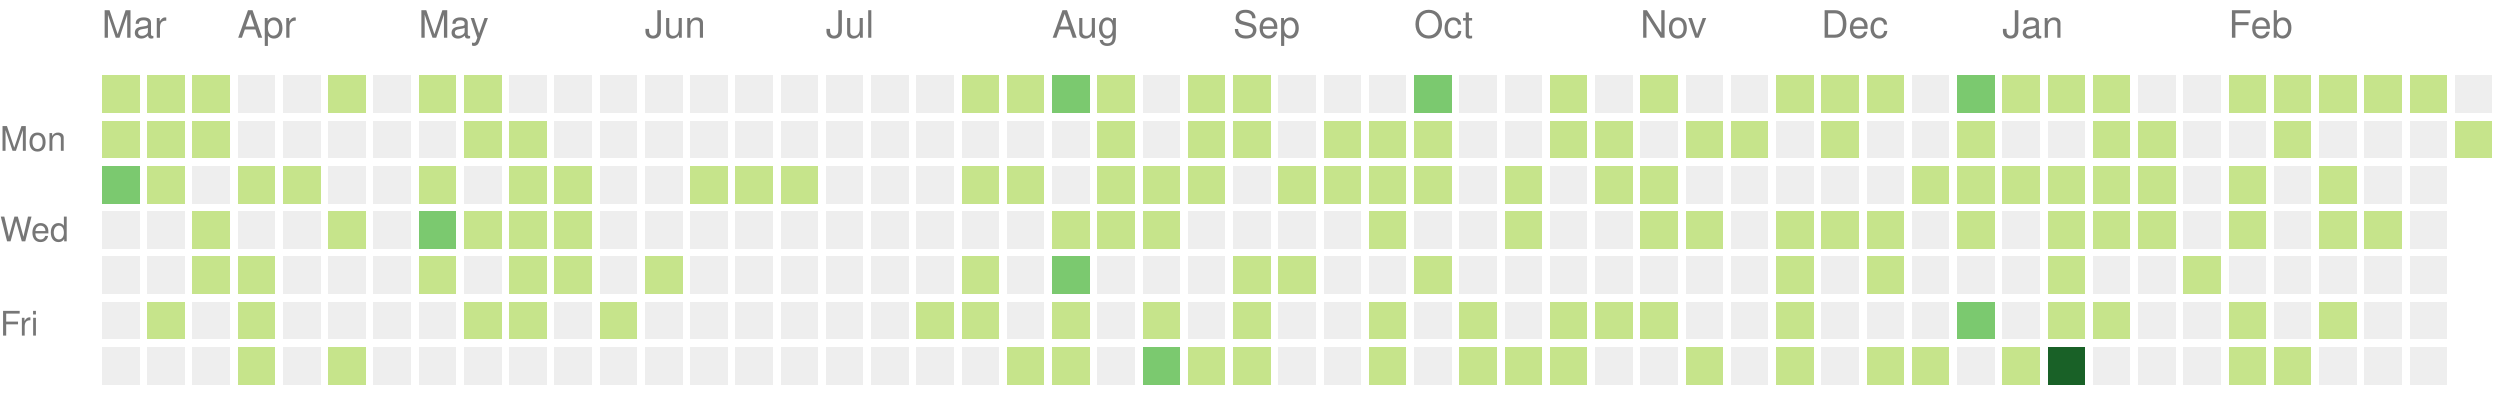
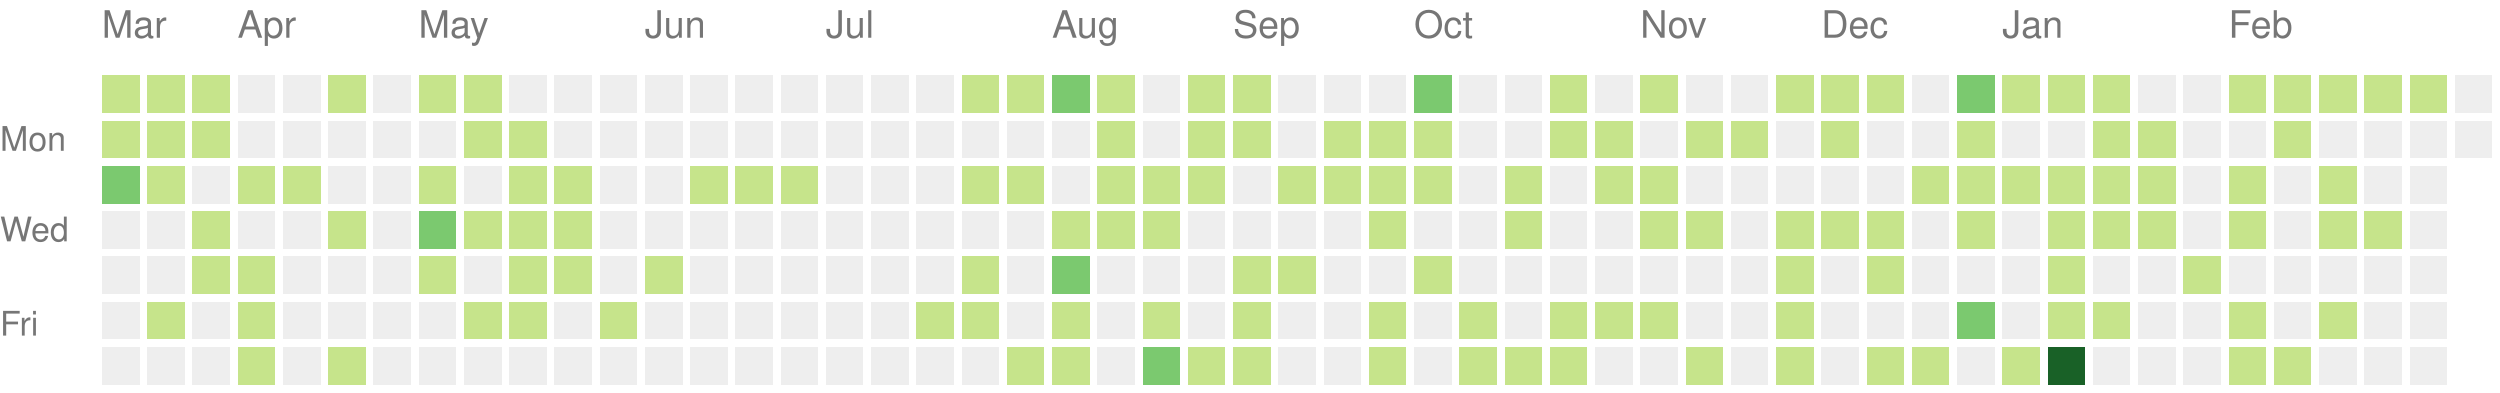
<svg xmlns="http://www.w3.org/2000/svg" version="1.1" width="663" height="104">
  <rect style="fill:#c6e48b;shape-rendering:crispedges;" data-score="1" data-date="2022-03-13" x="27" y="20" width="10" height="10" />
  <rect style="fill:#c6e48b;shape-rendering:crispedges;" data-score="1" data-date="2022-03-20" x="39" y="20" width="10" height="10" />
  <rect style="fill:#c6e48b;shape-rendering:crispedges;" data-score="1" data-date="2022-03-27" x="51" y="20" width="10" height="10" />
  <rect style="fill:#eeeeee;shape-rendering:crispedges;" data-score="0" data-date="2022-04-03" x="63" y="20" width="10" height="10" />
  <rect style="fill:#eeeeee;shape-rendering:crispedges;" data-score="0" data-date="2022-04-10" x="75" y="20" width="10" height="10" />
  <rect style="fill:#c6e48b;shape-rendering:crispedges;" data-score="1" data-date="2022-04-17" x="87" y="20" width="10" height="10" />
  <rect style="fill:#eeeeee;shape-rendering:crispedges;" data-score="0" data-date="2022-04-24" x="99" y="20" width="10" height="10" />
  <rect style="fill:#c6e48b;shape-rendering:crispedges;" data-score="1" data-date="2022-05-01" x="111" y="20" width="10" height="10" />
  <rect style="fill:#c6e48b;shape-rendering:crispedges;" data-score="1" data-date="2022-05-08" x="123" y="20" width="10" height="10" />
  <rect style="fill:#eeeeee;shape-rendering:crispedges;" data-score="0" data-date="2022-05-15" x="135" y="20" width="10" height="10" />
  <rect style="fill:#eeeeee;shape-rendering:crispedges;" data-score="0" data-date="2022-05-22" x="147" y="20" width="10" height="10" />
  <rect style="fill:#eeeeee;shape-rendering:crispedges;" data-score="0" data-date="2022-05-29" x="159" y="20" width="10" height="10" />
  <rect style="fill:#eeeeee;shape-rendering:crispedges;" data-score="0" data-date="2022-06-05" x="171" y="20" width="10" height="10" />
  <rect style="fill:#eeeeee;shape-rendering:crispedges;" data-score="0" data-date="2022-06-12" x="183" y="20" width="10" height="10" />
  <rect style="fill:#eeeeee;shape-rendering:crispedges;" data-score="0" data-date="2022-06-19" x="195" y="20" width="10" height="10" />
  <rect style="fill:#eeeeee;shape-rendering:crispedges;" data-score="0" data-date="2022-06-26" x="207" y="20" width="10" height="10" />
  <rect style="fill:#eeeeee;shape-rendering:crispedges;" data-score="0" data-date="2022-07-03" x="219" y="20" width="10" height="10" />
  <rect style="fill:#eeeeee;shape-rendering:crispedges;" data-score="0" data-date="2022-07-10" x="231" y="20" width="10" height="10" />
  <rect style="fill:#eeeeee;shape-rendering:crispedges;" data-score="0" data-date="2022-07-17" x="243" y="20" width="10" height="10" />
  <rect style="fill:#c6e48b;shape-rendering:crispedges;" data-score="1" data-date="2022-07-24" x="255" y="20" width="10" height="10" />
  <rect style="fill:#c6e48b;shape-rendering:crispedges;" data-score="1" data-date="2022-07-31" x="267" y="20" width="10" height="10" />
  <rect style="fill:#7bc96f;shape-rendering:crispedges;" data-score="2" data-date="2022-08-07" x="279" y="20" width="10" height="10" />
  <rect style="fill:#c6e48b;shape-rendering:crispedges;" data-score="1" data-date="2022-08-14" x="291" y="20" width="10" height="10" />
  <rect style="fill:#eeeeee;shape-rendering:crispedges;" data-score="0" data-date="2022-08-21" x="303" y="20" width="10" height="10" />
  <rect style="fill:#c6e48b;shape-rendering:crispedges;" data-score="1" data-date="2022-08-28" x="315" y="20" width="10" height="10" />
  <rect style="fill:#c6e48b;shape-rendering:crispedges;" data-score="1" data-date="2022-09-04" x="327" y="20" width="10" height="10" />
  <rect style="fill:#eeeeee;shape-rendering:crispedges;" data-score="0" data-date="2022-09-11" x="339" y="20" width="10" height="10" />
  <rect style="fill:#eeeeee;shape-rendering:crispedges;" data-score="0" data-date="2022-09-18" x="351" y="20" width="10" height="10" />
  <rect style="fill:#eeeeee;shape-rendering:crispedges;" data-score="0" data-date="2022-09-25" x="363" y="20" width="10" height="10" />
  <rect style="fill:#7bc96f;shape-rendering:crispedges;" data-score="2" data-date="2022-10-02" x="375" y="20" width="10" height="10" />
  <rect style="fill:#eeeeee;shape-rendering:crispedges;" data-score="0" data-date="2022-10-09" x="387" y="20" width="10" height="10" />
  <rect style="fill:#eeeeee;shape-rendering:crispedges;" data-score="0" data-date="2022-10-16" x="399" y="20" width="10" height="10" />
  <rect style="fill:#c6e48b;shape-rendering:crispedges;" data-score="1" data-date="2022-10-23" x="411" y="20" width="10" height="10" />
  <rect style="fill:#eeeeee;shape-rendering:crispedges;" data-score="0" data-date="2022-10-30" x="423" y="20" width="10" height="10" />
  <rect style="fill:#c6e48b;shape-rendering:crispedges;" data-score="1" data-date="2022-11-06" x="435" y="20" width="10" height="10" />
  <rect style="fill:#eeeeee;shape-rendering:crispedges;" data-score="0" data-date="2022-11-13" x="447" y="20" width="10" height="10" />
  <rect style="fill:#eeeeee;shape-rendering:crispedges;" data-score="0" data-date="2022-11-20" x="459" y="20" width="10" height="10" />
  <rect style="fill:#c6e48b;shape-rendering:crispedges;" data-score="1" data-date="2022-11-27" x="471" y="20" width="10" height="10" />
  <rect style="fill:#c6e48b;shape-rendering:crispedges;" data-score="1" data-date="2022-12-04" x="483" y="20" width="10" height="10" />
  <rect style="fill:#c6e48b;shape-rendering:crispedges;" data-score="1" data-date="2022-12-11" x="495" y="20" width="10" height="10" />
  <rect style="fill:#eeeeee;shape-rendering:crispedges;" data-score="0" data-date="2022-12-18" x="507" y="20" width="10" height="10" />
  <rect style="fill:#7bc96f;shape-rendering:crispedges;" data-score="2" data-date="2022-12-25" x="519" y="20" width="10" height="10" />
  <rect style="fill:#c6e48b;shape-rendering:crispedges;" data-score="1" data-date="2023-01-01" x="531" y="20" width="10" height="10" />
  <rect style="fill:#c6e48b;shape-rendering:crispedges;" data-score="1" data-date="2023-01-08" x="543" y="20" width="10" height="10" />
  <rect style="fill:#c6e48b;shape-rendering:crispedges;" data-score="1" data-date="2023-01-15" x="555" y="20" width="10" height="10" />
  <rect style="fill:#eeeeee;shape-rendering:crispedges;" data-score="0" data-date="2023-01-22" x="567" y="20" width="10" height="10" />
  <rect style="fill:#eeeeee;shape-rendering:crispedges;" data-score="0" data-date="2023-01-29" x="579" y="20" width="10" height="10" />
  <rect style="fill:#c6e48b;shape-rendering:crispedges;" data-score="1" data-date="2023-02-05" x="591" y="20" width="10" height="10" />
  <rect style="fill:#c6e48b;shape-rendering:crispedges;" data-score="1" data-date="2023-02-12" x="603" y="20" width="10" height="10" />
  <rect style="fill:#c6e48b;shape-rendering:crispedges;" data-score="1" data-date="2023-02-19" x="615" y="20" width="10" height="10" />
  <rect style="fill:#c6e48b;shape-rendering:crispedges;" data-score="1" data-date="2023-02-26" x="627" y="20" width="10" height="10" />
  <rect style="fill:#c6e48b;shape-rendering:crispedges;" data-score="1" data-date="2023-03-05" x="639" y="20" width="10" height="10" />
  <rect style="fill:#eeeeee;shape-rendering:crispedges;" data-score="0" data-date="2023-03-12" x="651" y="20" width="10" height="10" />
  <rect style="fill:#c6e48b;shape-rendering:crispedges;" data-score="1" data-date="2022-03-14" x="27" y="32" width="10" height="10" />
  <rect style="fill:#c6e48b;shape-rendering:crispedges;" data-score="1" data-date="2022-03-21" x="39" y="32" width="10" height="10" />
  <rect style="fill:#c6e48b;shape-rendering:crispedges;" data-score="1" data-date="2022-03-28" x="51" y="32" width="10" height="10" />
  <rect style="fill:#eeeeee;shape-rendering:crispedges;" data-score="0" data-date="2022-04-04" x="63" y="32" width="10" height="10" />
  <rect style="fill:#eeeeee;shape-rendering:crispedges;" data-score="0" data-date="2022-04-11" x="75" y="32" width="10" height="10" />
  <rect style="fill:#eeeeee;shape-rendering:crispedges;" data-score="0" data-date="2022-04-18" x="87" y="32" width="10" height="10" />
  <rect style="fill:#eeeeee;shape-rendering:crispedges;" data-score="0" data-date="2022-04-25" x="99" y="32" width="10" height="10" />
  <rect style="fill:#eeeeee;shape-rendering:crispedges;" data-score="0" data-date="2022-05-02" x="111" y="32" width="10" height="10" />
  <rect style="fill:#c6e48b;shape-rendering:crispedges;" data-score="1" data-date="2022-05-09" x="123" y="32" width="10" height="10" />
  <rect style="fill:#c6e48b;shape-rendering:crispedges;" data-score="1" data-date="2022-05-16" x="135" y="32" width="10" height="10" />
  <rect style="fill:#eeeeee;shape-rendering:crispedges;" data-score="0" data-date="2022-05-23" x="147" y="32" width="10" height="10" />
  <rect style="fill:#eeeeee;shape-rendering:crispedges;" data-score="0" data-date="2022-05-30" x="159" y="32" width="10" height="10" />
  <rect style="fill:#eeeeee;shape-rendering:crispedges;" data-score="0" data-date="2022-06-06" x="171" y="32" width="10" height="10" />
  <rect style="fill:#eeeeee;shape-rendering:crispedges;" data-score="0" data-date="2022-06-13" x="183" y="32" width="10" height="10" />
  <rect style="fill:#eeeeee;shape-rendering:crispedges;" data-score="0" data-date="2022-06-20" x="195" y="32" width="10" height="10" />
  <rect style="fill:#eeeeee;shape-rendering:crispedges;" data-score="0" data-date="2022-06-27" x="207" y="32" width="10" height="10" />
  <rect style="fill:#eeeeee;shape-rendering:crispedges;" data-score="0" data-date="2022-07-04" x="219" y="32" width="10" height="10" />
  <rect style="fill:#eeeeee;shape-rendering:crispedges;" data-score="0" data-date="2022-07-11" x="231" y="32" width="10" height="10" />
  <rect style="fill:#eeeeee;shape-rendering:crispedges;" data-score="0" data-date="2022-07-18" x="243" y="32" width="10" height="10" />
  <rect style="fill:#eeeeee;shape-rendering:crispedges;" data-score="0" data-date="2022-07-25" x="255" y="32" width="10" height="10" />
  <rect style="fill:#eeeeee;shape-rendering:crispedges;" data-score="0" data-date="2022-08-01" x="267" y="32" width="10" height="10" />
  <rect style="fill:#eeeeee;shape-rendering:crispedges;" data-score="0" data-date="2022-08-08" x="279" y="32" width="10" height="10" />
  <rect style="fill:#c6e48b;shape-rendering:crispedges;" data-score="1" data-date="2022-08-15" x="291" y="32" width="10" height="10" />
  <rect style="fill:#eeeeee;shape-rendering:crispedges;" data-score="0" data-date="2022-08-22" x="303" y="32" width="10" height="10" />
  <rect style="fill:#c6e48b;shape-rendering:crispedges;" data-score="1" data-date="2022-08-29" x="315" y="32" width="10" height="10" />
  <rect style="fill:#c6e48b;shape-rendering:crispedges;" data-score="1" data-date="2022-09-05" x="327" y="32" width="10" height="10" />
  <rect style="fill:#eeeeee;shape-rendering:crispedges;" data-score="0" data-date="2022-09-12" x="339" y="32" width="10" height="10" />
  <rect style="fill:#c6e48b;shape-rendering:crispedges;" data-score="1" data-date="2022-09-19" x="351" y="32" width="10" height="10" />
  <rect style="fill:#c6e48b;shape-rendering:crispedges;" data-score="1" data-date="2022-09-26" x="363" y="32" width="10" height="10" />
  <rect style="fill:#c6e48b;shape-rendering:crispedges;" data-score="1" data-date="2022-10-03" x="375" y="32" width="10" height="10" />
  <rect style="fill:#eeeeee;shape-rendering:crispedges;" data-score="0" data-date="2022-10-10" x="387" y="32" width="10" height="10" />
  <rect style="fill:#eeeeee;shape-rendering:crispedges;" data-score="0" data-date="2022-10-17" x="399" y="32" width="10" height="10" />
  <rect style="fill:#c6e48b;shape-rendering:crispedges;" data-score="1" data-date="2022-10-24" x="411" y="32" width="10" height="10" />
  <rect style="fill:#c6e48b;shape-rendering:crispedges;" data-score="1" data-date="2022-10-31" x="423" y="32" width="10" height="10" />
  <rect style="fill:#eeeeee;shape-rendering:crispedges;" data-score="0" data-date="2022-11-07" x="435" y="32" width="10" height="10" />
  <rect style="fill:#c6e48b;shape-rendering:crispedges;" data-score="1" data-date="2022-11-14" x="447" y="32" width="10" height="10" />
  <rect style="fill:#c6e48b;shape-rendering:crispedges;" data-score="1" data-date="2022-11-21" x="459" y="32" width="10" height="10" />
  <rect style="fill:#eeeeee;shape-rendering:crispedges;" data-score="0" data-date="2022-11-28" x="471" y="32" width="10" height="10" />
  <rect style="fill:#c6e48b;shape-rendering:crispedges;" data-score="1" data-date="2022-12-05" x="483" y="32" width="10" height="10" />
  <rect style="fill:#eeeeee;shape-rendering:crispedges;" data-score="0" data-date="2022-12-12" x="495" y="32" width="10" height="10" />
  <rect style="fill:#eeeeee;shape-rendering:crispedges;" data-score="0" data-date="2022-12-19" x="507" y="32" width="10" height="10" />
  <rect style="fill:#c6e48b;shape-rendering:crispedges;" data-score="1" data-date="2022-12-26" x="519" y="32" width="10" height="10" />
  <rect style="fill:#eeeeee;shape-rendering:crispedges;" data-score="0" data-date="2023-01-02" x="531" y="32" width="10" height="10" />
  <rect style="fill:#eeeeee;shape-rendering:crispedges;" data-score="0" data-date="2023-01-09" x="543" y="32" width="10" height="10" />
  <rect style="fill:#c6e48b;shape-rendering:crispedges;" data-score="1" data-date="2023-01-16" x="555" y="32" width="10" height="10" />
  <rect style="fill:#c6e48b;shape-rendering:crispedges;" data-score="1" data-date="2023-01-23" x="567" y="32" width="10" height="10" />
  <rect style="fill:#eeeeee;shape-rendering:crispedges;" data-score="0" data-date="2023-01-30" x="579" y="32" width="10" height="10" />
  <rect style="fill:#eeeeee;shape-rendering:crispedges;" data-score="0" data-date="2023-02-06" x="591" y="32" width="10" height="10" />
  <rect style="fill:#c6e48b;shape-rendering:crispedges;" data-score="1" data-date="2023-02-13" x="603" y="32" width="10" height="10" />
  <rect style="fill:#eeeeee;shape-rendering:crispedges;" data-score="0" data-date="2023-02-20" x="615" y="32" width="10" height="10" />
  <rect style="fill:#eeeeee;shape-rendering:crispedges;" data-score="0" data-date="2023-02-27" x="627" y="32" width="10" height="10" />
  <rect style="fill:#eeeeee;shape-rendering:crispedges;" data-score="0" data-date="2023-03-06" x="639" y="32" width="10" height="10" />
-   <rect style="fill:#c6e48b;shape-rendering:crispedges;" data-score="1" data-date="2023-03-13" x="651" y="32" width="10" height="10" />
+   <rect style="fill:#eeeeee;shape-rendering:crispedges;" data-score="0" data-date="2023-03-13" x="651" y="32" width="10" height="10" />
  <rect style="fill:#7bc96f;shape-rendering:crispedges;" data-score="2" data-date="2022-03-15" x="27" y="44" width="10" height="10" />
  <rect style="fill:#c6e48b;shape-rendering:crispedges;" data-score="1" data-date="2022-03-22" x="39" y="44" width="10" height="10" />
  <rect style="fill:#eeeeee;shape-rendering:crispedges;" data-score="0" data-date="2022-03-29" x="51" y="44" width="10" height="10" />
  <rect style="fill:#c6e48b;shape-rendering:crispedges;" data-score="1" data-date="2022-04-05" x="63" y="44" width="10" height="10" />
  <rect style="fill:#c6e48b;shape-rendering:crispedges;" data-score="1" data-date="2022-04-12" x="75" y="44" width="10" height="10" />
  <rect style="fill:#eeeeee;shape-rendering:crispedges;" data-score="0" data-date="2022-04-19" x="87" y="44" width="10" height="10" />
  <rect style="fill:#eeeeee;shape-rendering:crispedges;" data-score="0" data-date="2022-04-26" x="99" y="44" width="10" height="10" />
  <rect style="fill:#c6e48b;shape-rendering:crispedges;" data-score="1" data-date="2022-05-03" x="111" y="44" width="10" height="10" />
  <rect style="fill:#eeeeee;shape-rendering:crispedges;" data-score="0" data-date="2022-05-10" x="123" y="44" width="10" height="10" />
  <rect style="fill:#c6e48b;shape-rendering:crispedges;" data-score="1" data-date="2022-05-17" x="135" y="44" width="10" height="10" />
  <rect style="fill:#c6e48b;shape-rendering:crispedges;" data-score="1" data-date="2022-05-24" x="147" y="44" width="10" height="10" />
  <rect style="fill:#eeeeee;shape-rendering:crispedges;" data-score="0" data-date="2022-05-31" x="159" y="44" width="10" height="10" />
  <rect style="fill:#eeeeee;shape-rendering:crispedges;" data-score="0" data-date="2022-06-07" x="171" y="44" width="10" height="10" />
  <rect style="fill:#c6e48b;shape-rendering:crispedges;" data-score="1" data-date="2022-06-14" x="183" y="44" width="10" height="10" />
  <rect style="fill:#c6e48b;shape-rendering:crispedges;" data-score="1" data-date="2022-06-21" x="195" y="44" width="10" height="10" />
  <rect style="fill:#c6e48b;shape-rendering:crispedges;" data-score="1" data-date="2022-06-28" x="207" y="44" width="10" height="10" />
  <rect style="fill:#eeeeee;shape-rendering:crispedges;" data-score="0" data-date="2022-07-05" x="219" y="44" width="10" height="10" />
  <rect style="fill:#eeeeee;shape-rendering:crispedges;" data-score="0" data-date="2022-07-12" x="231" y="44" width="10" height="10" />
  <rect style="fill:#eeeeee;shape-rendering:crispedges;" data-score="0" data-date="2022-07-19" x="243" y="44" width="10" height="10" />
  <rect style="fill:#c6e48b;shape-rendering:crispedges;" data-score="1" data-date="2022-07-26" x="255" y="44" width="10" height="10" />
  <rect style="fill:#c6e48b;shape-rendering:crispedges;" data-score="1" data-date="2022-08-02" x="267" y="44" width="10" height="10" />
  <rect style="fill:#eeeeee;shape-rendering:crispedges;" data-score="0" data-date="2022-08-09" x="279" y="44" width="10" height="10" />
  <rect style="fill:#c6e48b;shape-rendering:crispedges;" data-score="1" data-date="2022-08-16" x="291" y="44" width="10" height="10" />
  <rect style="fill:#c6e48b;shape-rendering:crispedges;" data-score="1" data-date="2022-08-23" x="303" y="44" width="10" height="10" />
  <rect style="fill:#c6e48b;shape-rendering:crispedges;" data-score="1" data-date="2022-08-30" x="315" y="44" width="10" height="10" />
  <rect style="fill:#eeeeee;shape-rendering:crispedges;" data-score="0" data-date="2022-09-06" x="327" y="44" width="10" height="10" />
  <rect style="fill:#c6e48b;shape-rendering:crispedges;" data-score="1" data-date="2022-09-13" x="339" y="44" width="10" height="10" />
  <rect style="fill:#c6e48b;shape-rendering:crispedges;" data-score="1" data-date="2022-09-20" x="351" y="44" width="10" height="10" />
  <rect style="fill:#c6e48b;shape-rendering:crispedges;" data-score="1" data-date="2022-09-27" x="363" y="44" width="10" height="10" />
  <rect style="fill:#c6e48b;shape-rendering:crispedges;" data-score="1" data-date="2022-10-04" x="375" y="44" width="10" height="10" />
  <rect style="fill:#eeeeee;shape-rendering:crispedges;" data-score="0" data-date="2022-10-11" x="387" y="44" width="10" height="10" />
  <rect style="fill:#c6e48b;shape-rendering:crispedges;" data-score="1" data-date="2022-10-18" x="399" y="44" width="10" height="10" />
  <rect style="fill:#eeeeee;shape-rendering:crispedges;" data-score="0" data-date="2022-10-25" x="411" y="44" width="10" height="10" />
  <rect style="fill:#c6e48b;shape-rendering:crispedges;" data-score="1" data-date="2022-11-01" x="423" y="44" width="10" height="10" />
  <rect style="fill:#c6e48b;shape-rendering:crispedges;" data-score="1" data-date="2022-11-08" x="435" y="44" width="10" height="10" />
  <rect style="fill:#eeeeee;shape-rendering:crispedges;" data-score="0" data-date="2022-11-15" x="447" y="44" width="10" height="10" />
  <rect style="fill:#eeeeee;shape-rendering:crispedges;" data-score="0" data-date="2022-11-22" x="459" y="44" width="10" height="10" />
  <rect style="fill:#eeeeee;shape-rendering:crispedges;" data-score="0" data-date="2022-11-29" x="471" y="44" width="10" height="10" />
  <rect style="fill:#eeeeee;shape-rendering:crispedges;" data-score="0" data-date="2022-12-06" x="483" y="44" width="10" height="10" />
  <rect style="fill:#eeeeee;shape-rendering:crispedges;" data-score="0" data-date="2022-12-13" x="495" y="44" width="10" height="10" />
  <rect style="fill:#c6e48b;shape-rendering:crispedges;" data-score="1" data-date="2022-12-20" x="507" y="44" width="10" height="10" />
  <rect style="fill:#c6e48b;shape-rendering:crispedges;" data-score="1" data-date="2022-12-27" x="519" y="44" width="10" height="10" />
  <rect style="fill:#c6e48b;shape-rendering:crispedges;" data-score="1" data-date="2023-01-03" x="531" y="44" width="10" height="10" />
  <rect style="fill:#c6e48b;shape-rendering:crispedges;" data-score="1" data-date="2023-01-10" x="543" y="44" width="10" height="10" />
  <rect style="fill:#c6e48b;shape-rendering:crispedges;" data-score="1" data-date="2023-01-17" x="555" y="44" width="10" height="10" />
  <rect style="fill:#c6e48b;shape-rendering:crispedges;" data-score="1" data-date="2023-01-24" x="567" y="44" width="10" height="10" />
  <rect style="fill:#eeeeee;shape-rendering:crispedges;" data-score="0" data-date="2023-01-31" x="579" y="44" width="10" height="10" />
  <rect style="fill:#c6e48b;shape-rendering:crispedges;" data-score="1" data-date="2023-02-07" x="591" y="44" width="10" height="10" />
  <rect style="fill:#eeeeee;shape-rendering:crispedges;" data-score="0" data-date="2023-02-14" x="603" y="44" width="10" height="10" />
  <rect style="fill:#c6e48b;shape-rendering:crispedges;" data-score="1" data-date="2023-02-21" x="615" y="44" width="10" height="10" />
  <rect style="fill:#eeeeee;shape-rendering:crispedges;" data-score="0" data-date="2023-02-28" x="627" y="44" width="10" height="10" />
  <rect style="fill:#eeeeee;shape-rendering:crispedges;" data-score="0" data-date="2023-03-07" x="639" y="44" width="10" height="10" />
  <rect style="fill:#eeeeee;shape-rendering:crispedges;" data-score="0" data-date="2022-03-16" x="27" y="56" width="10" height="10" />
  <rect style="fill:#eeeeee;shape-rendering:crispedges;" data-score="0" data-date="2022-03-23" x="39" y="56" width="10" height="10" />
  <rect style="fill:#c6e48b;shape-rendering:crispedges;" data-score="1" data-date="2022-03-30" x="51" y="56" width="10" height="10" />
  <rect style="fill:#eeeeee;shape-rendering:crispedges;" data-score="0" data-date="2022-04-06" x="63" y="56" width="10" height="10" />
  <rect style="fill:#eeeeee;shape-rendering:crispedges;" data-score="0" data-date="2022-04-13" x="75" y="56" width="10" height="10" />
  <rect style="fill:#c6e48b;shape-rendering:crispedges;" data-score="1" data-date="2022-04-20" x="87" y="56" width="10" height="10" />
  <rect style="fill:#eeeeee;shape-rendering:crispedges;" data-score="0" data-date="2022-04-27" x="99" y="56" width="10" height="10" />
  <rect style="fill:#7bc96f;shape-rendering:crispedges;" data-score="2" data-date="2022-05-04" x="111" y="56" width="10" height="10" />
  <rect style="fill:#c6e48b;shape-rendering:crispedges;" data-score="1" data-date="2022-05-11" x="123" y="56" width="10" height="10" />
  <rect style="fill:#c6e48b;shape-rendering:crispedges;" data-score="1" data-date="2022-05-18" x="135" y="56" width="10" height="10" />
  <rect style="fill:#c6e48b;shape-rendering:crispedges;" data-score="1" data-date="2022-05-25" x="147" y="56" width="10" height="10" />
  <rect style="fill:#eeeeee;shape-rendering:crispedges;" data-score="0" data-date="2022-06-01" x="159" y="56" width="10" height="10" />
  <rect style="fill:#eeeeee;shape-rendering:crispedges;" data-score="0" data-date="2022-06-08" x="171" y="56" width="10" height="10" />
  <rect style="fill:#eeeeee;shape-rendering:crispedges;" data-score="0" data-date="2022-06-15" x="183" y="56" width="10" height="10" />
  <rect style="fill:#eeeeee;shape-rendering:crispedges;" data-score="0" data-date="2022-06-22" x="195" y="56" width="10" height="10" />
  <rect style="fill:#eeeeee;shape-rendering:crispedges;" data-score="0" data-date="2022-06-29" x="207" y="56" width="10" height="10" />
  <rect style="fill:#eeeeee;shape-rendering:crispedges;" data-score="0" data-date="2022-07-06" x="219" y="56" width="10" height="10" />
  <rect style="fill:#eeeeee;shape-rendering:crispedges;" data-score="0" data-date="2022-07-13" x="231" y="56" width="10" height="10" />
  <rect style="fill:#eeeeee;shape-rendering:crispedges;" data-score="0" data-date="2022-07-20" x="243" y="56" width="10" height="10" />
  <rect style="fill:#eeeeee;shape-rendering:crispedges;" data-score="0" data-date="2022-07-27" x="255" y="56" width="10" height="10" />
  <rect style="fill:#eeeeee;shape-rendering:crispedges;" data-score="0" data-date="2022-08-03" x="267" y="56" width="10" height="10" />
  <rect style="fill:#c6e48b;shape-rendering:crispedges;" data-score="1" data-date="2022-08-10" x="279" y="56" width="10" height="10" />
  <rect style="fill:#c6e48b;shape-rendering:crispedges;" data-score="1" data-date="2022-08-17" x="291" y="56" width="10" height="10" />
  <rect style="fill:#c6e48b;shape-rendering:crispedges;" data-score="1" data-date="2022-08-24" x="303" y="56" width="10" height="10" />
  <rect style="fill:#eeeeee;shape-rendering:crispedges;" data-score="0" data-date="2022-08-31" x="315" y="56" width="10" height="10" />
  <rect style="fill:#eeeeee;shape-rendering:crispedges;" data-score="0" data-date="2022-09-07" x="327" y="56" width="10" height="10" />
  <rect style="fill:#eeeeee;shape-rendering:crispedges;" data-score="0" data-date="2022-09-14" x="339" y="56" width="10" height="10" />
  <rect style="fill:#eeeeee;shape-rendering:crispedges;" data-score="0" data-date="2022-09-21" x="351" y="56" width="10" height="10" />
  <rect style="fill:#c6e48b;shape-rendering:crispedges;" data-score="1" data-date="2022-09-28" x="363" y="56" width="10" height="10" />
  <rect style="fill:#eeeeee;shape-rendering:crispedges;" data-score="0" data-date="2022-10-05" x="375" y="56" width="10" height="10" />
  <rect style="fill:#eeeeee;shape-rendering:crispedges;" data-score="0" data-date="2022-10-12" x="387" y="56" width="10" height="10" />
  <rect style="fill:#c6e48b;shape-rendering:crispedges;" data-score="1" data-date="2022-10-19" x="399" y="56" width="10" height="10" />
  <rect style="fill:#eeeeee;shape-rendering:crispedges;" data-score="0" data-date="2022-10-26" x="411" y="56" width="10" height="10" />
  <rect style="fill:#eeeeee;shape-rendering:crispedges;" data-score="0" data-date="2022-11-02" x="423" y="56" width="10" height="10" />
  <rect style="fill:#c6e48b;shape-rendering:crispedges;" data-score="1" data-date="2022-11-09" x="435" y="56" width="10" height="10" />
  <rect style="fill:#c6e48b;shape-rendering:crispedges;" data-score="1" data-date="2022-11-16" x="447" y="56" width="10" height="10" />
  <rect style="fill:#eeeeee;shape-rendering:crispedges;" data-score="0" data-date="2022-11-23" x="459" y="56" width="10" height="10" />
  <rect style="fill:#c6e48b;shape-rendering:crispedges;" data-score="1" data-date="2022-11-30" x="471" y="56" width="10" height="10" />
  <rect style="fill:#c6e48b;shape-rendering:crispedges;" data-score="1" data-date="2022-12-07" x="483" y="56" width="10" height="10" />
  <rect style="fill:#c6e48b;shape-rendering:crispedges;" data-score="1" data-date="2022-12-14" x="495" y="56" width="10" height="10" />
  <rect style="fill:#eeeeee;shape-rendering:crispedges;" data-score="0" data-date="2022-12-21" x="507" y="56" width="10" height="10" />
  <rect style="fill:#c6e48b;shape-rendering:crispedges;" data-score="1" data-date="2022-12-28" x="519" y="56" width="10" height="10" />
  <rect style="fill:#eeeeee;shape-rendering:crispedges;" data-score="0" data-date="2023-01-04" x="531" y="56" width="10" height="10" />
  <rect style="fill:#c6e48b;shape-rendering:crispedges;" data-score="1" data-date="2023-01-11" x="543" y="56" width="10" height="10" />
  <rect style="fill:#c6e48b;shape-rendering:crispedges;" data-score="1" data-date="2023-01-18" x="555" y="56" width="10" height="10" />
  <rect style="fill:#c6e48b;shape-rendering:crispedges;" data-score="1" data-date="2023-01-25" x="567" y="56" width="10" height="10" />
  <rect style="fill:#eeeeee;shape-rendering:crispedges;" data-score="0" data-date="2023-02-01" x="579" y="56" width="10" height="10" />
  <rect style="fill:#c6e48b;shape-rendering:crispedges;" data-score="1" data-date="2023-02-08" x="591" y="56" width="10" height="10" />
  <rect style="fill:#eeeeee;shape-rendering:crispedges;" data-score="0" data-date="2023-02-15" x="603" y="56" width="10" height="10" />
  <rect style="fill:#c6e48b;shape-rendering:crispedges;" data-score="1" data-date="2023-02-22" x="615" y="56" width="10" height="10" />
  <rect style="fill:#c6e48b;shape-rendering:crispedges;" data-score="1" data-date="2023-03-01" x="627" y="56" width="10" height="10" />
  <rect style="fill:#eeeeee;shape-rendering:crispedges;" data-score="0" data-date="2023-03-08" x="639" y="56" width="10" height="10" />
  <rect style="fill:#eeeeee;shape-rendering:crispedges;" data-score="0" data-date="2022-03-17" x="27" y="68" width="10" height="10" />
  <rect style="fill:#eeeeee;shape-rendering:crispedges;" data-score="0" data-date="2022-03-24" x="39" y="68" width="10" height="10" />
  <rect style="fill:#c6e48b;shape-rendering:crispedges;" data-score="1" data-date="2022-03-31" x="51" y="68" width="10" height="10" />
  <rect style="fill:#c6e48b;shape-rendering:crispedges;" data-score="1" data-date="2022-04-07" x="63" y="68" width="10" height="10" />
  <rect style="fill:#eeeeee;shape-rendering:crispedges;" data-score="0" data-date="2022-04-14" x="75" y="68" width="10" height="10" />
  <rect style="fill:#eeeeee;shape-rendering:crispedges;" data-score="0" data-date="2022-04-21" x="87" y="68" width="10" height="10" />
  <rect style="fill:#eeeeee;shape-rendering:crispedges;" data-score="0" data-date="2022-04-28" x="99" y="68" width="10" height="10" />
  <rect style="fill:#c6e48b;shape-rendering:crispedges;" data-score="1" data-date="2022-05-05" x="111" y="68" width="10" height="10" />
  <rect style="fill:#eeeeee;shape-rendering:crispedges;" data-score="0" data-date="2022-05-12" x="123" y="68" width="10" height="10" />
  <rect style="fill:#c6e48b;shape-rendering:crispedges;" data-score="1" data-date="2022-05-19" x="135" y="68" width="10" height="10" />
  <rect style="fill:#c6e48b;shape-rendering:crispedges;" data-score="1" data-date="2022-05-26" x="147" y="68" width="10" height="10" />
  <rect style="fill:#eeeeee;shape-rendering:crispedges;" data-score="0" data-date="2022-06-02" x="159" y="68" width="10" height="10" />
  <rect style="fill:#c6e48b;shape-rendering:crispedges;" data-score="1" data-date="2022-06-09" x="171" y="68" width="10" height="10" />
  <rect style="fill:#eeeeee;shape-rendering:crispedges;" data-score="0" data-date="2022-06-16" x="183" y="68" width="10" height="10" />
  <rect style="fill:#eeeeee;shape-rendering:crispedges;" data-score="0" data-date="2022-06-23" x="195" y="68" width="10" height="10" />
  <rect style="fill:#eeeeee;shape-rendering:crispedges;" data-score="0" data-date="2022-06-30" x="207" y="68" width="10" height="10" />
  <rect style="fill:#eeeeee;shape-rendering:crispedges;" data-score="0" data-date="2022-07-07" x="219" y="68" width="10" height="10" />
  <rect style="fill:#eeeeee;shape-rendering:crispedges;" data-score="0" data-date="2022-07-14" x="231" y="68" width="10" height="10" />
  <rect style="fill:#eeeeee;shape-rendering:crispedges;" data-score="0" data-date="2022-07-21" x="243" y="68" width="10" height="10" />
  <rect style="fill:#c6e48b;shape-rendering:crispedges;" data-score="1" data-date="2022-07-28" x="255" y="68" width="10" height="10" />
  <rect style="fill:#eeeeee;shape-rendering:crispedges;" data-score="0" data-date="2022-08-04" x="267" y="68" width="10" height="10" />
  <rect style="fill:#7bc96f;shape-rendering:crispedges;" data-score="2" data-date="2022-08-11" x="279" y="68" width="10" height="10" />
  <rect style="fill:#eeeeee;shape-rendering:crispedges;" data-score="0" data-date="2022-08-18" x="291" y="68" width="10" height="10" />
  <rect style="fill:#eeeeee;shape-rendering:crispedges;" data-score="0" data-date="2022-08-25" x="303" y="68" width="10" height="10" />
  <rect style="fill:#eeeeee;shape-rendering:crispedges;" data-score="0" data-date="2022-09-01" x="315" y="68" width="10" height="10" />
  <rect style="fill:#c6e48b;shape-rendering:crispedges;" data-score="1" data-date="2022-09-08" x="327" y="68" width="10" height="10" />
  <rect style="fill:#c6e48b;shape-rendering:crispedges;" data-score="1" data-date="2022-09-15" x="339" y="68" width="10" height="10" />
  <rect style="fill:#eeeeee;shape-rendering:crispedges;" data-score="0" data-date="2022-09-22" x="351" y="68" width="10" height="10" />
  <rect style="fill:#eeeeee;shape-rendering:crispedges;" data-score="0" data-date="2022-09-29" x="363" y="68" width="10" height="10" />
  <rect style="fill:#c6e48b;shape-rendering:crispedges;" data-score="1" data-date="2022-10-06" x="375" y="68" width="10" height="10" />
  <rect style="fill:#eeeeee;shape-rendering:crispedges;" data-score="0" data-date="2022-10-13" x="387" y="68" width="10" height="10" />
  <rect style="fill:#eeeeee;shape-rendering:crispedges;" data-score="0" data-date="2022-10-20" x="399" y="68" width="10" height="10" />
  <rect style="fill:#eeeeee;shape-rendering:crispedges;" data-score="0" data-date="2022-10-27" x="411" y="68" width="10" height="10" />
  <rect style="fill:#eeeeee;shape-rendering:crispedges;" data-score="0" data-date="2022-11-03" x="423" y="68" width="10" height="10" />
  <rect style="fill:#eeeeee;shape-rendering:crispedges;" data-score="0" data-date="2022-11-10" x="435" y="68" width="10" height="10" />
  <rect style="fill:#eeeeee;shape-rendering:crispedges;" data-score="0" data-date="2022-11-17" x="447" y="68" width="10" height="10" />
  <rect style="fill:#eeeeee;shape-rendering:crispedges;" data-score="0" data-date="2022-11-24" x="459" y="68" width="10" height="10" />
  <rect style="fill:#c6e48b;shape-rendering:crispedges;" data-score="1" data-date="2022-12-01" x="471" y="68" width="10" height="10" />
  <rect style="fill:#eeeeee;shape-rendering:crispedges;" data-score="0" data-date="2022-12-08" x="483" y="68" width="10" height="10" />
  <rect style="fill:#c6e48b;shape-rendering:crispedges;" data-score="1" data-date="2022-12-15" x="495" y="68" width="10" height="10" />
  <rect style="fill:#eeeeee;shape-rendering:crispedges;" data-score="0" data-date="2022-12-22" x="507" y="68" width="10" height="10" />
  <rect style="fill:#eeeeee;shape-rendering:crispedges;" data-score="0" data-date="2022-12-29" x="519" y="68" width="10" height="10" />
  <rect style="fill:#eeeeee;shape-rendering:crispedges;" data-score="0" data-date="2023-01-05" x="531" y="68" width="10" height="10" />
  <rect style="fill:#c6e48b;shape-rendering:crispedges;" data-score="1" data-date="2023-01-12" x="543" y="68" width="10" height="10" />
  <rect style="fill:#eeeeee;shape-rendering:crispedges;" data-score="0" data-date="2023-01-19" x="555" y="68" width="10" height="10" />
  <rect style="fill:#eeeeee;shape-rendering:crispedges;" data-score="0" data-date="2023-01-26" x="567" y="68" width="10" height="10" />
  <rect style="fill:#c6e48b;shape-rendering:crispedges;" data-score="1" data-date="2023-02-02" x="579" y="68" width="10" height="10" />
  <rect style="fill:#eeeeee;shape-rendering:crispedges;" data-score="0" data-date="2023-02-09" x="591" y="68" width="10" height="10" />
  <rect style="fill:#eeeeee;shape-rendering:crispedges;" data-score="0" data-date="2023-02-16" x="603" y="68" width="10" height="10" />
  <rect style="fill:#eeeeee;shape-rendering:crispedges;" data-score="0" data-date="2023-02-23" x="615" y="68" width="10" height="10" />
  <rect style="fill:#eeeeee;shape-rendering:crispedges;" data-score="0" data-date="2023-03-02" x="627" y="68" width="10" height="10" />
  <rect style="fill:#eeeeee;shape-rendering:crispedges;" data-score="0" data-date="2023-03-09" x="639" y="68" width="10" height="10" />
  <rect style="fill:#eeeeee;shape-rendering:crispedges;" data-score="0" data-date="2022-03-18" x="27" y="80" width="10" height="10" />
  <rect style="fill:#c6e48b;shape-rendering:crispedges;" data-score="1" data-date="2022-03-25" x="39" y="80" width="10" height="10" />
  <rect style="fill:#eeeeee;shape-rendering:crispedges;" data-score="0" data-date="2022-04-01" x="51" y="80" width="10" height="10" />
  <rect style="fill:#c6e48b;shape-rendering:crispedges;" data-score="1" data-date="2022-04-08" x="63" y="80" width="10" height="10" />
  <rect style="fill:#eeeeee;shape-rendering:crispedges;" data-score="0" data-date="2022-04-15" x="75" y="80" width="10" height="10" />
  <rect style="fill:#eeeeee;shape-rendering:crispedges;" data-score="0" data-date="2022-04-22" x="87" y="80" width="10" height="10" />
  <rect style="fill:#eeeeee;shape-rendering:crispedges;" data-score="0" data-date="2022-04-29" x="99" y="80" width="10" height="10" />
  <rect style="fill:#eeeeee;shape-rendering:crispedges;" data-score="0" data-date="2022-05-06" x="111" y="80" width="10" height="10" />
  <rect style="fill:#c6e48b;shape-rendering:crispedges;" data-score="1" data-date="2022-05-13" x="123" y="80" width="10" height="10" />
  <rect style="fill:#c6e48b;shape-rendering:crispedges;" data-score="1" data-date="2022-05-20" x="135" y="80" width="10" height="10" />
  <rect style="fill:#eeeeee;shape-rendering:crispedges;" data-score="0" data-date="2022-05-27" x="147" y="80" width="10" height="10" />
  <rect style="fill:#c6e48b;shape-rendering:crispedges;" data-score="1" data-date="2022-06-03" x="159" y="80" width="10" height="10" />
  <rect style="fill:#eeeeee;shape-rendering:crispedges;" data-score="0" data-date="2022-06-10" x="171" y="80" width="10" height="10" />
  <rect style="fill:#eeeeee;shape-rendering:crispedges;" data-score="0" data-date="2022-06-17" x="183" y="80" width="10" height="10" />
  <rect style="fill:#eeeeee;shape-rendering:crispedges;" data-score="0" data-date="2022-06-24" x="195" y="80" width="10" height="10" />
  <rect style="fill:#eeeeee;shape-rendering:crispedges;" data-score="0" data-date="2022-07-01" x="207" y="80" width="10" height="10" />
  <rect style="fill:#eeeeee;shape-rendering:crispedges;" data-score="0" data-date="2022-07-08" x="219" y="80" width="10" height="10" />
  <rect style="fill:#eeeeee;shape-rendering:crispedges;" data-score="0" data-date="2022-07-15" x="231" y="80" width="10" height="10" />
  <rect style="fill:#c6e48b;shape-rendering:crispedges;" data-score="1" data-date="2022-07-22" x="243" y="80" width="10" height="10" />
  <rect style="fill:#c6e48b;shape-rendering:crispedges;" data-score="1" data-date="2022-07-29" x="255" y="80" width="10" height="10" />
  <rect style="fill:#eeeeee;shape-rendering:crispedges;" data-score="0" data-date="2022-08-05" x="267" y="80" width="10" height="10" />
  <rect style="fill:#c6e48b;shape-rendering:crispedges;" data-score="1" data-date="2022-08-12" x="279" y="80" width="10" height="10" />
  <rect style="fill:#eeeeee;shape-rendering:crispedges;" data-score="0" data-date="2022-08-19" x="291" y="80" width="10" height="10" />
  <rect style="fill:#c6e48b;shape-rendering:crispedges;" data-score="1" data-date="2022-08-26" x="303" y="80" width="10" height="10" />
  <rect style="fill:#eeeeee;shape-rendering:crispedges;" data-score="0" data-date="2022-09-02" x="315" y="80" width="10" height="10" />
  <rect style="fill:#c6e48b;shape-rendering:crispedges;" data-score="1" data-date="2022-09-09" x="327" y="80" width="10" height="10" />
  <rect style="fill:#eeeeee;shape-rendering:crispedges;" data-score="0" data-date="2022-09-16" x="339" y="80" width="10" height="10" />
  <rect style="fill:#eeeeee;shape-rendering:crispedges;" data-score="0" data-date="2022-09-23" x="351" y="80" width="10" height="10" />
  <rect style="fill:#c6e48b;shape-rendering:crispedges;" data-score="1" data-date="2022-09-30" x="363" y="80" width="10" height="10" />
  <rect style="fill:#eeeeee;shape-rendering:crispedges;" data-score="0" data-date="2022-10-07" x="375" y="80" width="10" height="10" />
  <rect style="fill:#c6e48b;shape-rendering:crispedges;" data-score="1" data-date="2022-10-14" x="387" y="80" width="10" height="10" />
  <rect style="fill:#eeeeee;shape-rendering:crispedges;" data-score="0" data-date="2022-10-21" x="399" y="80" width="10" height="10" />
  <rect style="fill:#c6e48b;shape-rendering:crispedges;" data-score="1" data-date="2022-10-28" x="411" y="80" width="10" height="10" />
  <rect style="fill:#c6e48b;shape-rendering:crispedges;" data-score="1" data-date="2022-11-04" x="423" y="80" width="10" height="10" />
  <rect style="fill:#c6e48b;shape-rendering:crispedges;" data-score="1" data-date="2022-11-11" x="435" y="80" width="10" height="10" />
  <rect style="fill:#eeeeee;shape-rendering:crispedges;" data-score="0" data-date="2022-11-18" x="447" y="80" width="10" height="10" />
  <rect style="fill:#eeeeee;shape-rendering:crispedges;" data-score="0" data-date="2022-11-25" x="459" y="80" width="10" height="10" />
  <rect style="fill:#c6e48b;shape-rendering:crispedges;" data-score="1" data-date="2022-12-02" x="471" y="80" width="10" height="10" />
  <rect style="fill:#eeeeee;shape-rendering:crispedges;" data-score="0" data-date="2022-12-09" x="483" y="80" width="10" height="10" />
  <rect style="fill:#eeeeee;shape-rendering:crispedges;" data-score="0" data-date="2022-12-16" x="495" y="80" width="10" height="10" />
  <rect style="fill:#eeeeee;shape-rendering:crispedges;" data-score="0" data-date="2022-12-23" x="507" y="80" width="10" height="10" />
  <rect style="fill:#7bc96f;shape-rendering:crispedges;" data-score="2" data-date="2022-12-30" x="519" y="80" width="10" height="10" />
  <rect style="fill:#eeeeee;shape-rendering:crispedges;" data-score="0" data-date="2023-01-06" x="531" y="80" width="10" height="10" />
  <rect style="fill:#c6e48b;shape-rendering:crispedges;" data-score="1" data-date="2023-01-13" x="543" y="80" width="10" height="10" />
  <rect style="fill:#c6e48b;shape-rendering:crispedges;" data-score="1" data-date="2023-01-20" x="555" y="80" width="10" height="10" />
  <rect style="fill:#eeeeee;shape-rendering:crispedges;" data-score="0" data-date="2023-01-27" x="567" y="80" width="10" height="10" />
  <rect style="fill:#eeeeee;shape-rendering:crispedges;" data-score="0" data-date="2023-02-03" x="579" y="80" width="10" height="10" />
  <rect style="fill:#c6e48b;shape-rendering:crispedges;" data-score="1" data-date="2023-02-10" x="591" y="80" width="10" height="10" />
  <rect style="fill:#eeeeee;shape-rendering:crispedges;" data-score="0" data-date="2023-02-17" x="603" y="80" width="10" height="10" />
  <rect style="fill:#c6e48b;shape-rendering:crispedges;" data-score="1" data-date="2023-02-24" x="615" y="80" width="10" height="10" />
  <rect style="fill:#eeeeee;shape-rendering:crispedges;" data-score="0" data-date="2023-03-03" x="627" y="80" width="10" height="10" />
  <rect style="fill:#eeeeee;shape-rendering:crispedges;" data-score="0" data-date="2023-03-10" x="639" y="80" width="10" height="10" />
  <rect style="fill:#eeeeee;shape-rendering:crispedges;" data-score="0" data-date="2022-03-19" x="27" y="92" width="10" height="10" />
  <rect style="fill:#eeeeee;shape-rendering:crispedges;" data-score="0" data-date="2022-03-26" x="39" y="92" width="10" height="10" />
  <rect style="fill:#eeeeee;shape-rendering:crispedges;" data-score="0" data-date="2022-04-02" x="51" y="92" width="10" height="10" />
  <rect style="fill:#c6e48b;shape-rendering:crispedges;" data-score="1" data-date="2022-04-09" x="63" y="92" width="10" height="10" />
  <rect style="fill:#eeeeee;shape-rendering:crispedges;" data-score="0" data-date="2022-04-16" x="75" y="92" width="10" height="10" />
  <rect style="fill:#c6e48b;shape-rendering:crispedges;" data-score="1" data-date="2022-04-23" x="87" y="92" width="10" height="10" />
  <rect style="fill:#eeeeee;shape-rendering:crispedges;" data-score="0" data-date="2022-04-30" x="99" y="92" width="10" height="10" />
  <rect style="fill:#eeeeee;shape-rendering:crispedges;" data-score="0" data-date="2022-05-07" x="111" y="92" width="10" height="10" />
  <rect style="fill:#eeeeee;shape-rendering:crispedges;" data-score="0" data-date="2022-05-14" x="123" y="92" width="10" height="10" />
  <rect style="fill:#eeeeee;shape-rendering:crispedges;" data-score="0" data-date="2022-05-21" x="135" y="92" width="10" height="10" />
  <rect style="fill:#eeeeee;shape-rendering:crispedges;" data-score="0" data-date="2022-05-28" x="147" y="92" width="10" height="10" />
  <rect style="fill:#eeeeee;shape-rendering:crispedges;" data-score="0" data-date="2022-06-04" x="159" y="92" width="10" height="10" />
  <rect style="fill:#eeeeee;shape-rendering:crispedges;" data-score="0" data-date="2022-06-11" x="171" y="92" width="10" height="10" />
  <rect style="fill:#eeeeee;shape-rendering:crispedges;" data-score="0" data-date="2022-06-18" x="183" y="92" width="10" height="10" />
  <rect style="fill:#eeeeee;shape-rendering:crispedges;" data-score="0" data-date="2022-06-25" x="195" y="92" width="10" height="10" />
  <rect style="fill:#eeeeee;shape-rendering:crispedges;" data-score="0" data-date="2022-07-02" x="207" y="92" width="10" height="10" />
  <rect style="fill:#eeeeee;shape-rendering:crispedges;" data-score="0" data-date="2022-07-09" x="219" y="92" width="10" height="10" />
  <rect style="fill:#eeeeee;shape-rendering:crispedges;" data-score="0" data-date="2022-07-16" x="231" y="92" width="10" height="10" />
  <rect style="fill:#eeeeee;shape-rendering:crispedges;" data-score="0" data-date="2022-07-23" x="243" y="92" width="10" height="10" />
  <rect style="fill:#eeeeee;shape-rendering:crispedges;" data-score="0" data-date="2022-07-30" x="255" y="92" width="10" height="10" />
  <rect style="fill:#c6e48b;shape-rendering:crispedges;" data-score="1" data-date="2022-08-06" x="267" y="92" width="10" height="10" />
  <rect style="fill:#c6e48b;shape-rendering:crispedges;" data-score="1" data-date="2022-08-13" x="279" y="92" width="10" height="10" />
  <rect style="fill:#eeeeee;shape-rendering:crispedges;" data-score="0" data-date="2022-08-20" x="291" y="92" width="10" height="10" />
  <rect style="fill:#7bc96f;shape-rendering:crispedges;" data-score="2" data-date="2022-08-27" x="303" y="92" width="10" height="10" />
  <rect style="fill:#c6e48b;shape-rendering:crispedges;" data-score="1" data-date="2022-09-03" x="315" y="92" width="10" height="10" />
  <rect style="fill:#c6e48b;shape-rendering:crispedges;" data-score="1" data-date="2022-09-10" x="327" y="92" width="10" height="10" />
  <rect style="fill:#eeeeee;shape-rendering:crispedges;" data-score="0" data-date="2022-09-17" x="339" y="92" width="10" height="10" />
  <rect style="fill:#eeeeee;shape-rendering:crispedges;" data-score="0" data-date="2022-09-24" x="351" y="92" width="10" height="10" />
  <rect style="fill:#c6e48b;shape-rendering:crispedges;" data-score="1" data-date="2022-10-01" x="363" y="92" width="10" height="10" />
  <rect style="fill:#eeeeee;shape-rendering:crispedges;" data-score="0" data-date="2022-10-08" x="375" y="92" width="10" height="10" />
  <rect style="fill:#c6e48b;shape-rendering:crispedges;" data-score="1" data-date="2022-10-15" x="387" y="92" width="10" height="10" />
  <rect style="fill:#c6e48b;shape-rendering:crispedges;" data-score="1" data-date="2022-10-22" x="399" y="92" width="10" height="10" />
  <rect style="fill:#c6e48b;shape-rendering:crispedges;" data-score="1" data-date="2022-10-29" x="411" y="92" width="10" height="10" />
  <rect style="fill:#eeeeee;shape-rendering:crispedges;" data-score="0" data-date="2022-11-05" x="423" y="92" width="10" height="10" />
  <rect style="fill:#eeeeee;shape-rendering:crispedges;" data-score="0" data-date="2022-11-12" x="435" y="92" width="10" height="10" />
  <rect style="fill:#c6e48b;shape-rendering:crispedges;" data-score="1" data-date="2022-11-19" x="447" y="92" width="10" height="10" />
  <rect style="fill:#eeeeee;shape-rendering:crispedges;" data-score="0" data-date="2022-11-26" x="459" y="92" width="10" height="10" />
  <rect style="fill:#c6e48b;shape-rendering:crispedges;" data-score="1" data-date="2022-12-03" x="471" y="92" width="10" height="10" />
  <rect style="fill:#eeeeee;shape-rendering:crispedges;" data-score="0" data-date="2022-12-10" x="483" y="92" width="10" height="10" />
  <rect style="fill:#c6e48b;shape-rendering:crispedges;" data-score="1" data-date="2022-12-17" x="495" y="92" width="10" height="10" />
  <rect style="fill:#c6e48b;shape-rendering:crispedges;" data-score="1" data-date="2022-12-24" x="507" y="92" width="10" height="10" />
  <rect style="fill:#eeeeee;shape-rendering:crispedges;" data-score="0" data-date="2022-12-31" x="519" y="92" width="10" height="10" />
  <rect style="fill:#c6e48b;shape-rendering:crispedges;" data-score="1" data-date="2023-01-07" x="531" y="92" width="10" height="10" />
  <rect style="fill:#196127;shape-rendering:crispedges;" data-score="4" data-date="2023-01-14" x="543" y="92" width="10" height="10" />
  <rect style="fill:#eeeeee;shape-rendering:crispedges;" data-score="0" data-date="2023-01-21" x="555" y="92" width="10" height="10" />
  <rect style="fill:#eeeeee;shape-rendering:crispedges;" data-score="0" data-date="2023-01-28" x="567" y="92" width="10" height="10" />
  <rect style="fill:#eeeeee;shape-rendering:crispedges;" data-score="0" data-date="2023-02-04" x="579" y="92" width="10" height="10" />
  <rect style="fill:#c6e48b;shape-rendering:crispedges;" data-score="1" data-date="2023-02-11" x="591" y="92" width="10" height="10" />
  <rect style="fill:#c6e48b;shape-rendering:crispedges;" data-score="1" data-date="2023-02-18" x="603" y="92" width="10" height="10" />
  <rect style="fill:#eeeeee;shape-rendering:crispedges;" data-score="0" data-date="2023-02-25" x="615" y="92" width="10" height="10" />
  <rect style="fill:#eeeeee;shape-rendering:crispedges;" data-score="0" data-date="2023-03-04" x="627" y="92" width="10" height="10" />
  <rect style="fill:#eeeeee;shape-rendering:crispedges;" data-score="0" data-date="2023-03-11" x="639" y="92" width="10" height="10" />
  <text style="fill:#767676;text-anchor:start;text-align:center;font-family:-apple-system, BlinkMacSystemFont, 'Segoe UI', Helvetica, Arial, sans-serif, 'Apple Color Emoji', 'Segoe UI Emoji', 'Segoe UI Symbol';white-space:nowrap;font-size:9px;display:none;" x="0" y="28">Sun</text>
  <text style="fill:#767676;text-anchor:start;text-align:center;font-family:-apple-system, BlinkMacSystemFont, 'Segoe UI', Helvetica, Arial, sans-serif, 'Apple Color Emoji', 'Segoe UI Emoji', 'Segoe UI Symbol';white-space:nowrap;font-size:9px;" x="0" y="40">Mon</text>
  <text style="fill:#767676;text-anchor:start;text-align:center;font-family:-apple-system, BlinkMacSystemFont, 'Segoe UI', Helvetica, Arial, sans-serif, 'Apple Color Emoji', 'Segoe UI Emoji', 'Segoe UI Symbol';white-space:nowrap;font-size:9px;display:none;" x="0" y="52">Tue</text>
  <text style="fill:#767676;text-anchor:start;text-align:center;font-family:-apple-system, BlinkMacSystemFont, 'Segoe UI', Helvetica, Arial, sans-serif, 'Apple Color Emoji', 'Segoe UI Emoji', 'Segoe UI Symbol';white-space:nowrap;font-size:9px;" x="0" y="64">Wed</text>
  <text style="fill:#767676;text-anchor:start;text-align:center;font-family:-apple-system, BlinkMacSystemFont, 'Segoe UI', Helvetica, Arial, sans-serif, 'Apple Color Emoji', 'Segoe UI Emoji', 'Segoe UI Symbol';white-space:nowrap;font-size:9px;display:none;" x="0" y="77">Thu</text>
  <text style="fill:#767676;text-anchor:start;text-align:center;font-family:-apple-system, BlinkMacSystemFont, 'Segoe UI', Helvetica, Arial, sans-serif, 'Apple Color Emoji', 'Segoe UI Emoji', 'Segoe UI Symbol';white-space:nowrap;font-size:9px;" x="0" y="89">Fri</text>
  <text style="fill:#767676;text-anchor:start;text-align:center;font-family:-apple-system, BlinkMacSystemFont, 'Segoe UI', Helvetica, Arial, sans-serif, 'Apple Color Emoji', 'Segoe UI Emoji', 'Segoe UI Symbol';white-space:nowrap;font-size:9px;display:none;" x="0" y="101">Sat</text>
  <text style="fill:#767676;text-anchor:start;text-align:center;font-family:-apple-system, BlinkMacSystemFont, 'Segoe UI', Helvetica, Arial, sans-serif, 'Apple Color Emoji', 'Segoe UI Emoji', 'Segoe UI Symbol';white-space:nowrap;font-size:10px;" x="27" y="10">Mar</text>
  <text style="fill:#767676;text-anchor:start;text-align:center;font-family:-apple-system, BlinkMacSystemFont, 'Segoe UI', Helvetica, Arial, sans-serif, 'Apple Color Emoji', 'Segoe UI Emoji', 'Segoe UI Symbol';white-space:nowrap;font-size:10px;" x="63" y="10">Apr</text>
  <text style="fill:#767676;text-anchor:start;text-align:center;font-family:-apple-system, BlinkMacSystemFont, 'Segoe UI', Helvetica, Arial, sans-serif, 'Apple Color Emoji', 'Segoe UI Emoji', 'Segoe UI Symbol';white-space:nowrap;font-size:10px;" x="111" y="10">May</text>
  <text style="fill:#767676;text-anchor:start;text-align:center;font-family:-apple-system, BlinkMacSystemFont, 'Segoe UI', Helvetica, Arial, sans-serif, 'Apple Color Emoji', 'Segoe UI Emoji', 'Segoe UI Symbol';white-space:nowrap;font-size:10px;" x="171" y="10">Jun</text>
  <text style="fill:#767676;text-anchor:start;text-align:center;font-family:-apple-system, BlinkMacSystemFont, 'Segoe UI', Helvetica, Arial, sans-serif, 'Apple Color Emoji', 'Segoe UI Emoji', 'Segoe UI Symbol';white-space:nowrap;font-size:10px;" x="219" y="10">Jul</text>
  <text style="fill:#767676;text-anchor:start;text-align:center;font-family:-apple-system, BlinkMacSystemFont, 'Segoe UI', Helvetica, Arial, sans-serif, 'Apple Color Emoji', 'Segoe UI Emoji', 'Segoe UI Symbol';white-space:nowrap;font-size:10px;" x="279" y="10">Aug</text>
  <text style="fill:#767676;text-anchor:start;text-align:center;font-family:-apple-system, BlinkMacSystemFont, 'Segoe UI', Helvetica, Arial, sans-serif, 'Apple Color Emoji', 'Segoe UI Emoji', 'Segoe UI Symbol';white-space:nowrap;font-size:10px;" x="327" y="10">Sep</text>
  <text style="fill:#767676;text-anchor:start;text-align:center;font-family:-apple-system, BlinkMacSystemFont, 'Segoe UI', Helvetica, Arial, sans-serif, 'Apple Color Emoji', 'Segoe UI Emoji', 'Segoe UI Symbol';white-space:nowrap;font-size:10px;" x="375" y="10">Oct</text>
  <text style="fill:#767676;text-anchor:start;text-align:center;font-family:-apple-system, BlinkMacSystemFont, 'Segoe UI', Helvetica, Arial, sans-serif, 'Apple Color Emoji', 'Segoe UI Emoji', 'Segoe UI Symbol';white-space:nowrap;font-size:10px;" x="435" y="10">Nov</text>
  <text style="fill:#767676;text-anchor:start;text-align:center;font-family:-apple-system, BlinkMacSystemFont, 'Segoe UI', Helvetica, Arial, sans-serif, 'Apple Color Emoji', 'Segoe UI Emoji', 'Segoe UI Symbol';white-space:nowrap;font-size:10px;" x="483" y="10">Dec</text>
  <text style="fill:#767676;text-anchor:start;text-align:center;font-family:-apple-system, BlinkMacSystemFont, 'Segoe UI', Helvetica, Arial, sans-serif, 'Apple Color Emoji', 'Segoe UI Emoji', 'Segoe UI Symbol';white-space:nowrap;font-size:10px;" x="531" y="10">Jan</text>
  <text style="fill:#767676;text-anchor:start;text-align:center;font-family:-apple-system, BlinkMacSystemFont, 'Segoe UI', Helvetica, Arial, sans-serif, 'Apple Color Emoji', 'Segoe UI Emoji', 'Segoe UI Symbol';white-space:nowrap;font-size:10px;" x="591" y="10">Feb</text>
</svg>
